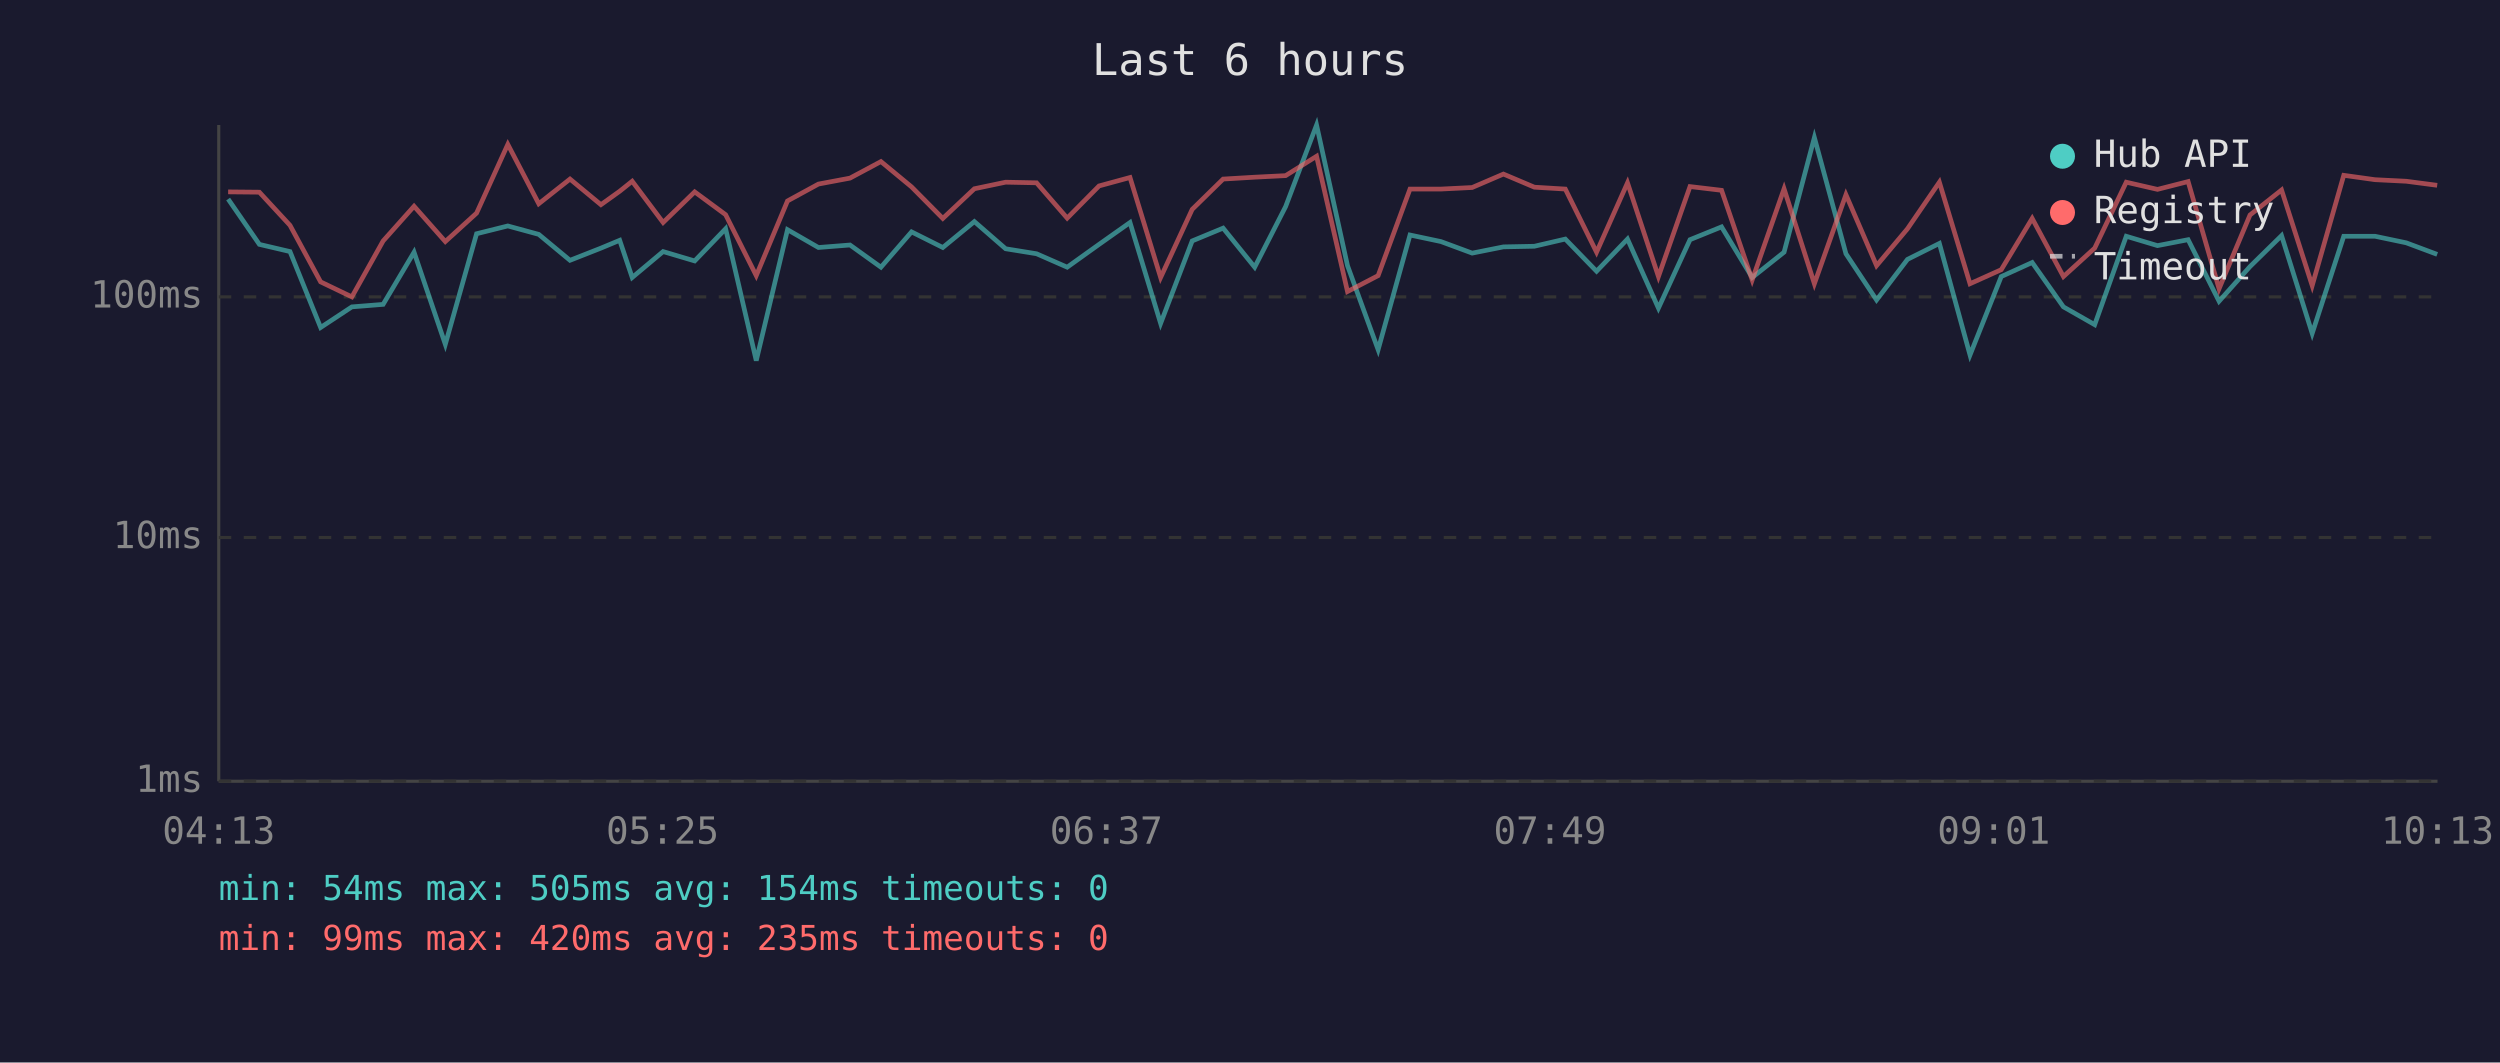
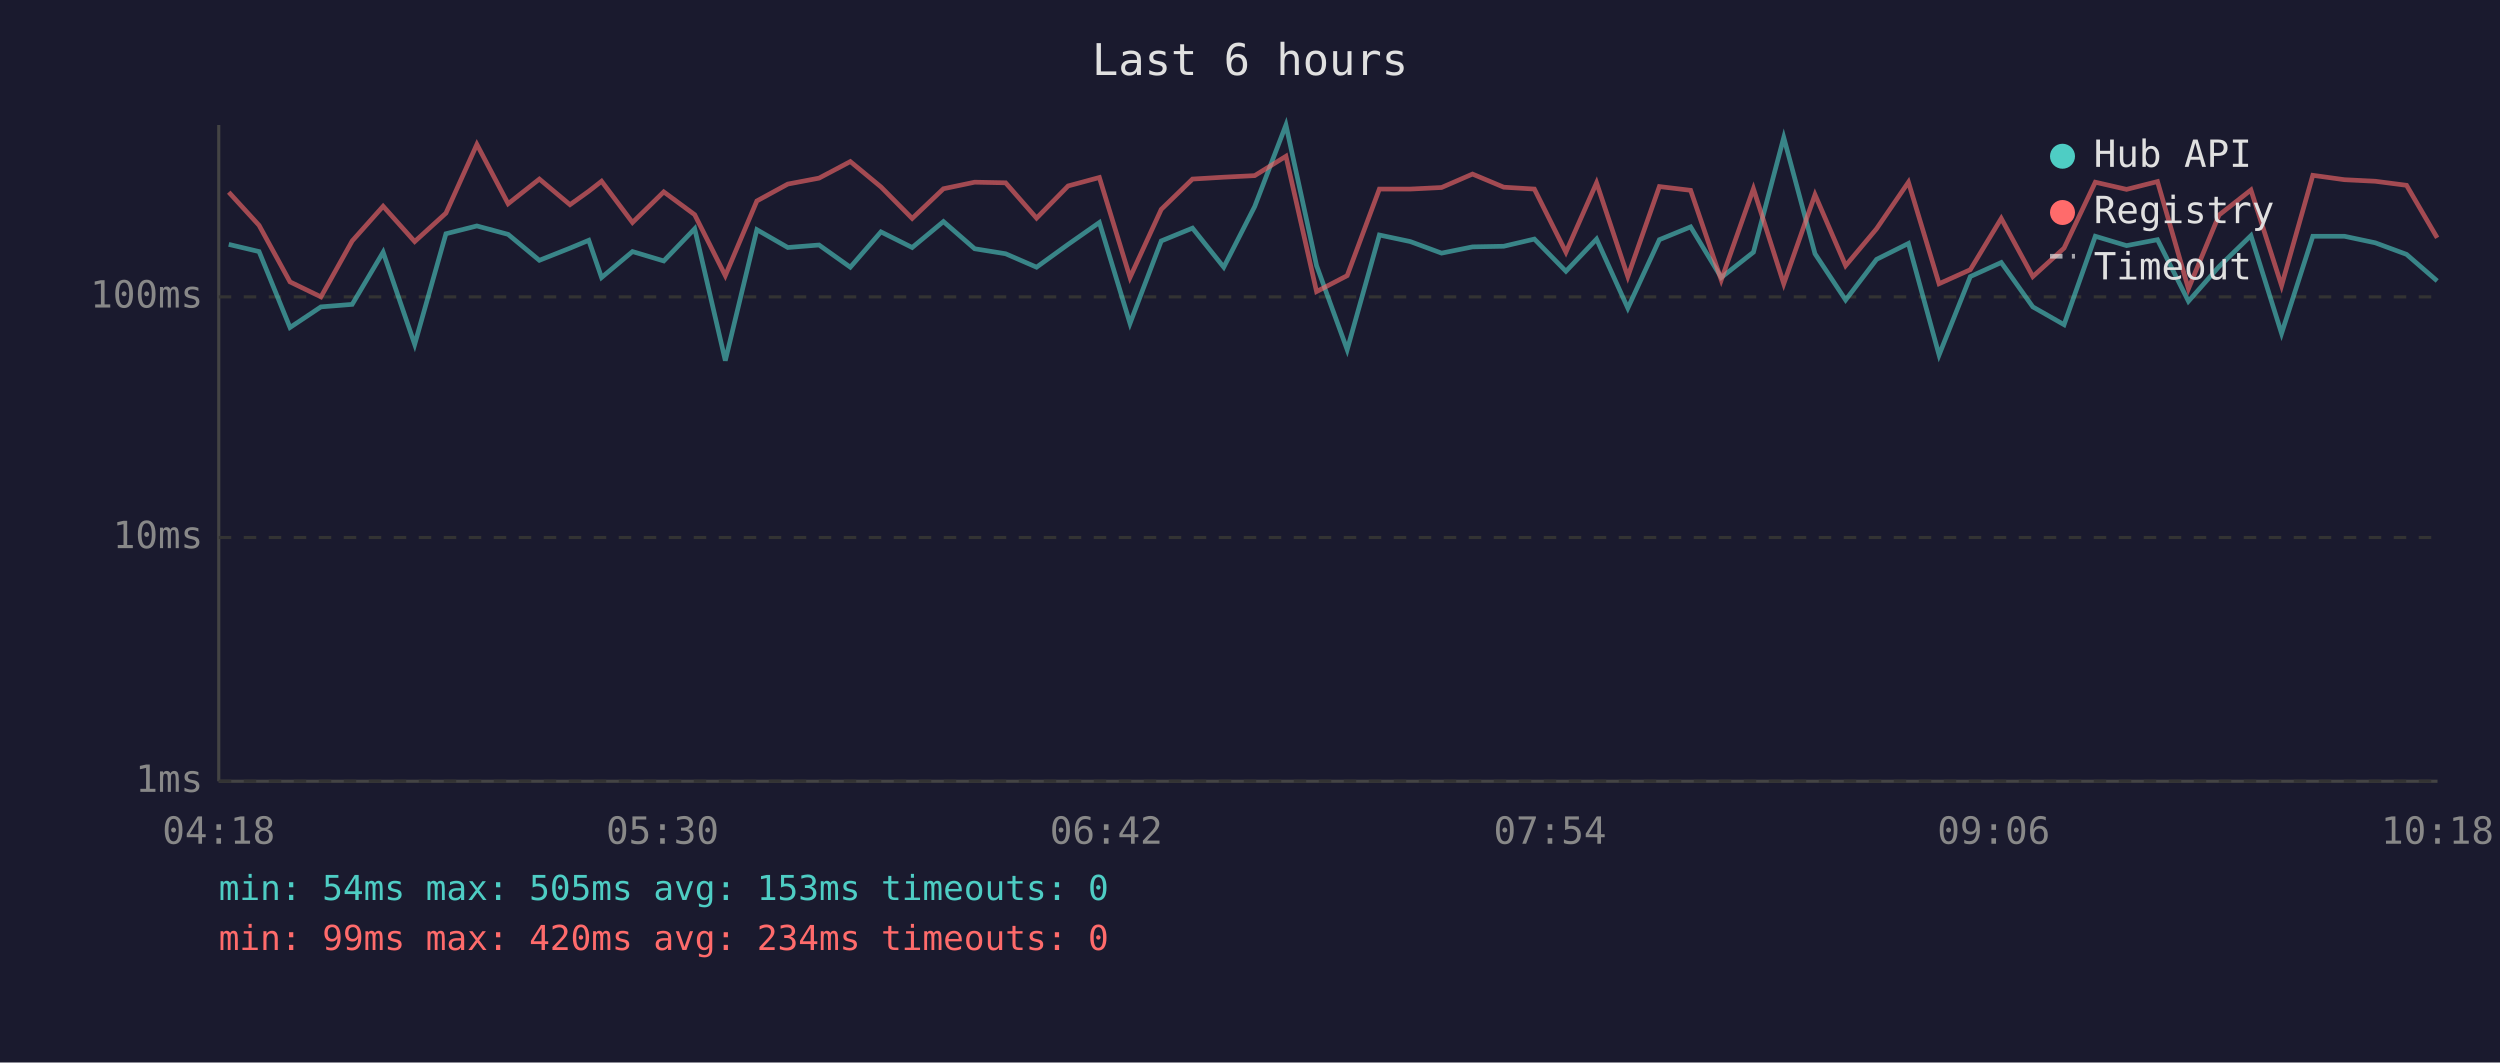
<svg xmlns="http://www.w3.org/2000/svg" viewBox="0 0 800 340" font-family="monospace" font-size="12">
  <rect width="800" height="340" fill="#1a1a2e" />
  <text x="400" y="24" fill="#e0e0e0" font-size="14" text-anchor="middle">Last 6 hours</text>
  <line x1="70" y1="40" x2="70" y2="250" stroke="#444" stroke-width="1" />
  <line x1="70" y1="250" x2="780" y2="250" stroke="#444" stroke-width="1" />
  <line x1="70" y1="250" x2="780" y2="250" stroke="#333" stroke-width="1" stroke-dasharray="4" />
  <text x="65" y="250" fill="#888" text-anchor="end" dominant-baseline="middle">1ms</text>
  <line x1="70" y1="172" x2="780" y2="172" stroke="#333" stroke-width="1" stroke-dasharray="4" />
  <text x="65" y="172" fill="#888" text-anchor="end" dominant-baseline="middle">10ms</text>
  <line x1="70" y1="95" x2="780" y2="95" stroke="#333" stroke-width="1" stroke-dasharray="4" />
  <text x="65" y="95" fill="#888" text-anchor="end" dominant-baseline="middle">100ms</text>
-   <text x="70" y="270" fill="#888" text-anchor="middle">04:13</text>
-   <text x="212" y="270" fill="#888" text-anchor="middle">05:25</text>
-   <text x="354" y="270" fill="#888" text-anchor="middle">06:37</text>
-   <text x="496" y="270" fill="#888" text-anchor="middle">07:49</text>
-   <text x="638" y="270" fill="#888" text-anchor="middle">09:01</text>
-   <text x="780" y="270" fill="#888" text-anchor="middle">10:13</text>
-   <polyline points="73.0,63.7 83.0,78.2 92.8,80.5 102.6,104.8 112.6,98.2 122.6,97.4 132.5,80.7 142.5,110.2 152.5,74.8 162.5,72.3 172.4,75.0 182.4,83.3 192.3,79.4 198.3,76.9 202.3,88.8 212.2,80.5 222.3,83.5 232.2,73.2 242.0,115.4 252.0,73.5 261.9,79.2 272.0,78.4 281.9,85.5 291.7,74.2 301.7,79.2 311.8,70.9 321.8,79.6 331.7,81.2 341.5,85.5 351.7,78.2 361.6,71.2 371.4,103.5 381.5,77.1 391.4,73.0 401.5,85.5 411.4,66.1 421.3,40.0 431.2,85.0 441.0,111.9 451.2,75.2 461.1,77.3 471.1,81.0 481.1,79.0 491.0,78.8 500.9,76.5 510.9,86.8 520.8,76.5 530.7,98.6 540.8,76.7 550.9,72.6 560.7,88.8 570.9,80.7 580.6,44.0 590.7,81.2 600.5,96.0 610.4,83.0 620.6,77.9 630.4,113.6 640.4,88.5 650.3,84.0 660.3,98.2 670.3,103.9 680.4,75.6 690.4,78.6 700.2,76.7 710.1,96.4 720.0,85.3 730.1,75.4 739.9,106.7 750.0,75.6 760.0,75.6 770.0,77.7 779.9,81.4" fill="none" stroke="#4ecdc4" stroke-width="1.5" opacity="0.6" />
-   <polyline points="73.0,61.4 83.0,61.5 92.8,72.1 102.6,90.2 112.6,95.0 122.6,77.1 132.5,66.0 142.5,77.3 152.5,68.2 162.5,46.2 172.4,65.2 182.4,57.3 192.3,65.5 198.3,61.2 202.3,58.0 212.2,71.2 222.3,61.4 232.2,68.7 242.0,88.2 252.0,64.3 261.9,58.9 272.0,57.0 281.9,51.7 291.7,59.8 301.7,69.9 311.8,60.4 321.8,58.3 331.7,58.5 341.5,69.8 351.7,59.5 361.6,56.8 371.4,88.8 381.5,67.0 391.4,57.3 401.5,56.7 411.4,56.2 421.3,50.0 431.2,93.3 441.0,88.2 451.2,60.5 461.1,60.5 471.1,60.0 481.1,55.7 491.0,59.9 500.9,60.5 510.9,80.7 520.8,58.5 530.7,88.5 540.8,59.7 550.9,60.9 560.7,89.6 570.9,60.4 580.6,90.8 590.7,62.3 600.5,85.0 610.4,73.2 620.6,58.3 630.4,90.8 640.4,86.3 650.3,69.9 660.3,88.5 670.3,79.4 680.4,58.3 690.4,60.6 700.2,58.1 710.1,92.4 720.0,68.8 730.1,60.8 739.9,91.4 750.0,56.1 760.0,57.5 770.0,58.0 779.9,59.3" fill="none" stroke="#ff6b6b" stroke-width="1.5" opacity="0.6" />
+   <text x="70" y="270" fill="#888" text-anchor="middle">04:18</text>
+   <text x="212" y="270" fill="#888" text-anchor="middle">05:30</text>
+   <text x="354" y="270" fill="#888" text-anchor="middle">06:42</text>
+   <text x="496" y="270" fill="#888" text-anchor="middle">07:54</text>
+   <text x="638" y="270" fill="#888" text-anchor="middle">09:06</text>
+   <text x="780" y="270" fill="#888" text-anchor="middle">10:18</text>
+   <polyline points="73.2,78.2 82.9,80.5 92.8,104.8 102.7,98.2 112.7,97.4 122.6,80.7 132.7,110.2 142.7,74.8 152.6,72.3 162.6,75.0 172.6,83.3 182.4,79.4 188.4,76.9 192.5,88.8 202.4,80.5 212.4,83.5 222.3,73.2 232.1,115.4 242.2,73.5 252.1,79.2 262.1,78.4 272.1,85.5 281.9,74.2 291.9,79.2 301.9,70.9 311.9,79.6 321.8,81.2 331.7,85.5 341.8,78.2 351.8,71.2 361.6,103.5 371.6,77.1 381.6,73.0 391.6,85.5 401.5,66.1 411.5,40.0 421.3,85.0 431.1,111.9 441.4,75.2 451.3,77.3 461.3,81.0 471.2,79.0 481.2,78.8 491.0,76.5 501.1,86.8 510.9,76.5 520.9,98.6 531.0,76.7 541.0,72.6 550.8,88.8 561.1,80.7 570.8,44.0 580.8,81.2 590.6,96.0 600.5,83.0 610.7,77.9 620.5,113.6 630.5,88.5 640.4,84.0 650.5,98.2 660.5,103.9 670.5,75.6 680.5,78.6 690.4,76.7 700.3,96.4 710.1,85.3 720.3,75.4 730.1,106.7 740.1,75.6 750.2,75.6 760.1,77.7 770.1,81.4 779.9,89.9" fill="none" stroke="#4ecdc4" stroke-width="1.5" opacity="0.6" />
+   <polyline points="73.2,61.5 82.9,72.1 92.8,90.2 102.7,95.0 112.7,77.1 122.6,66.0 132.7,77.3 142.7,68.2 152.6,46.2 162.6,65.2 172.6,57.3 182.4,65.5 188.4,61.2 192.5,58.0 202.4,71.2 212.4,61.4 222.3,68.7 232.1,88.2 242.2,64.3 252.1,58.9 262.1,57.0 272.1,51.7 281.9,59.8 291.9,69.9 301.9,60.4 311.9,58.3 321.8,58.5 331.7,69.8 341.8,59.5 351.8,56.8 361.6,88.8 371.6,67.0 381.6,57.3 391.6,56.7 401.5,56.2 411.5,50.0 421.3,93.3 431.1,88.2 441.4,60.5 451.3,60.5 461.3,60.0 471.2,55.7 481.2,59.9 491.0,60.5 501.1,80.7 510.9,58.5 520.9,88.5 531.0,59.7 541.0,60.9 550.8,89.6 561.1,60.4 570.8,90.8 580.8,62.3 590.6,85.0 600.5,73.2 610.7,58.3 620.5,90.8 630.5,86.3 640.4,69.9 650.5,88.5 660.5,79.4 670.5,58.3 680.5,60.6 690.4,58.1 700.3,92.4 710.1,68.8 720.3,60.8 730.1,91.4 740.1,56.1 750.2,57.5 760.1,58.0 770.1,59.3 779.9,76.1" fill="none" stroke="#ff6b6b" stroke-width="1.5" opacity="0.6" />
  <circle cx="660" cy="50" r="4" fill="#4ecdc4" />
  <text x="670" y="50" fill="#e0e0e0" dominant-baseline="middle">Hub API</text>
  <circle cx="660" cy="68" r="4" fill="#ff6b6b" />
  <text x="670" y="68" fill="#e0e0e0" dominant-baseline="middle">Registry</text>
  <line x1="656" y1="82" x2="664" y2="82" stroke="#e0e0e0" stroke-width="1.5" stroke-dasharray="4,3" opacity="0.7" />
  <text x="670" y="86" fill="#e0e0e0" dominant-baseline="middle">Timeout</text>
-   <text x="70" y="288" fill="#4ecdc4" font-size="11">min: 54ms  max: 505ms  avg: 154ms  timeouts: 0</text>
-   <text x="70" y="304" fill="#ff6b6b" font-size="11">min: 99ms  max: 420ms  avg: 235ms  timeouts: 0</text>
+   <text x="70" y="288" fill="#4ecdc4" font-size="11">min: 54ms  max: 505ms  avg: 153ms  timeouts: 0</text>
+   <text x="70" y="304" fill="#ff6b6b" font-size="11">min: 99ms  max: 420ms  avg: 234ms  timeouts: 0</text>
</svg>
